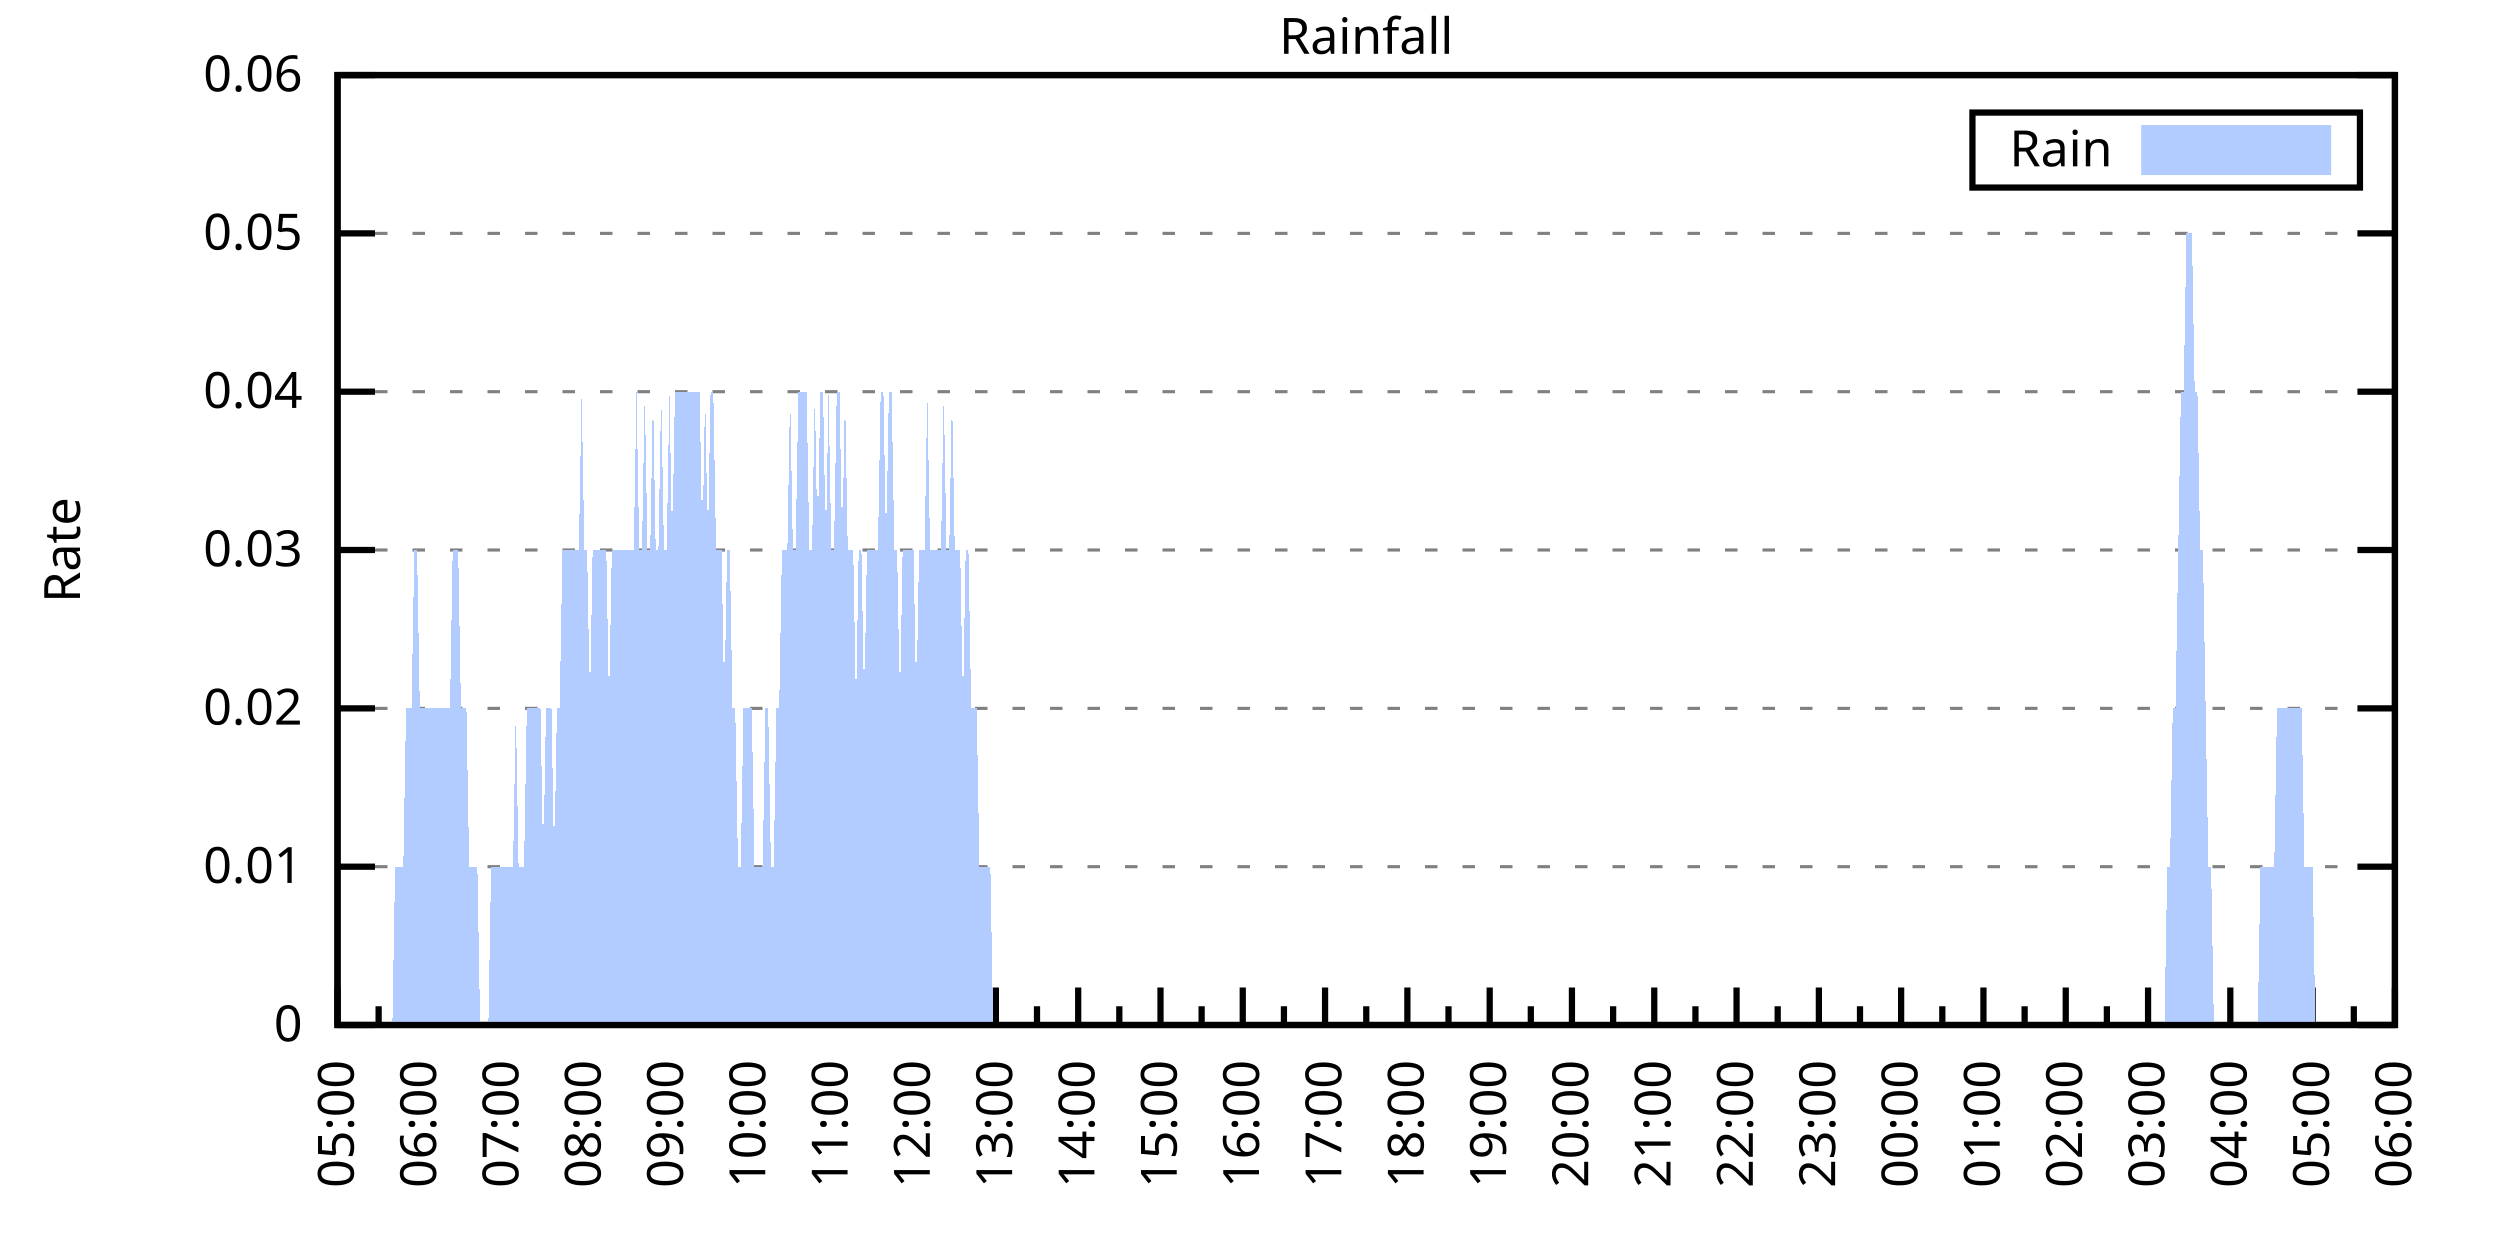
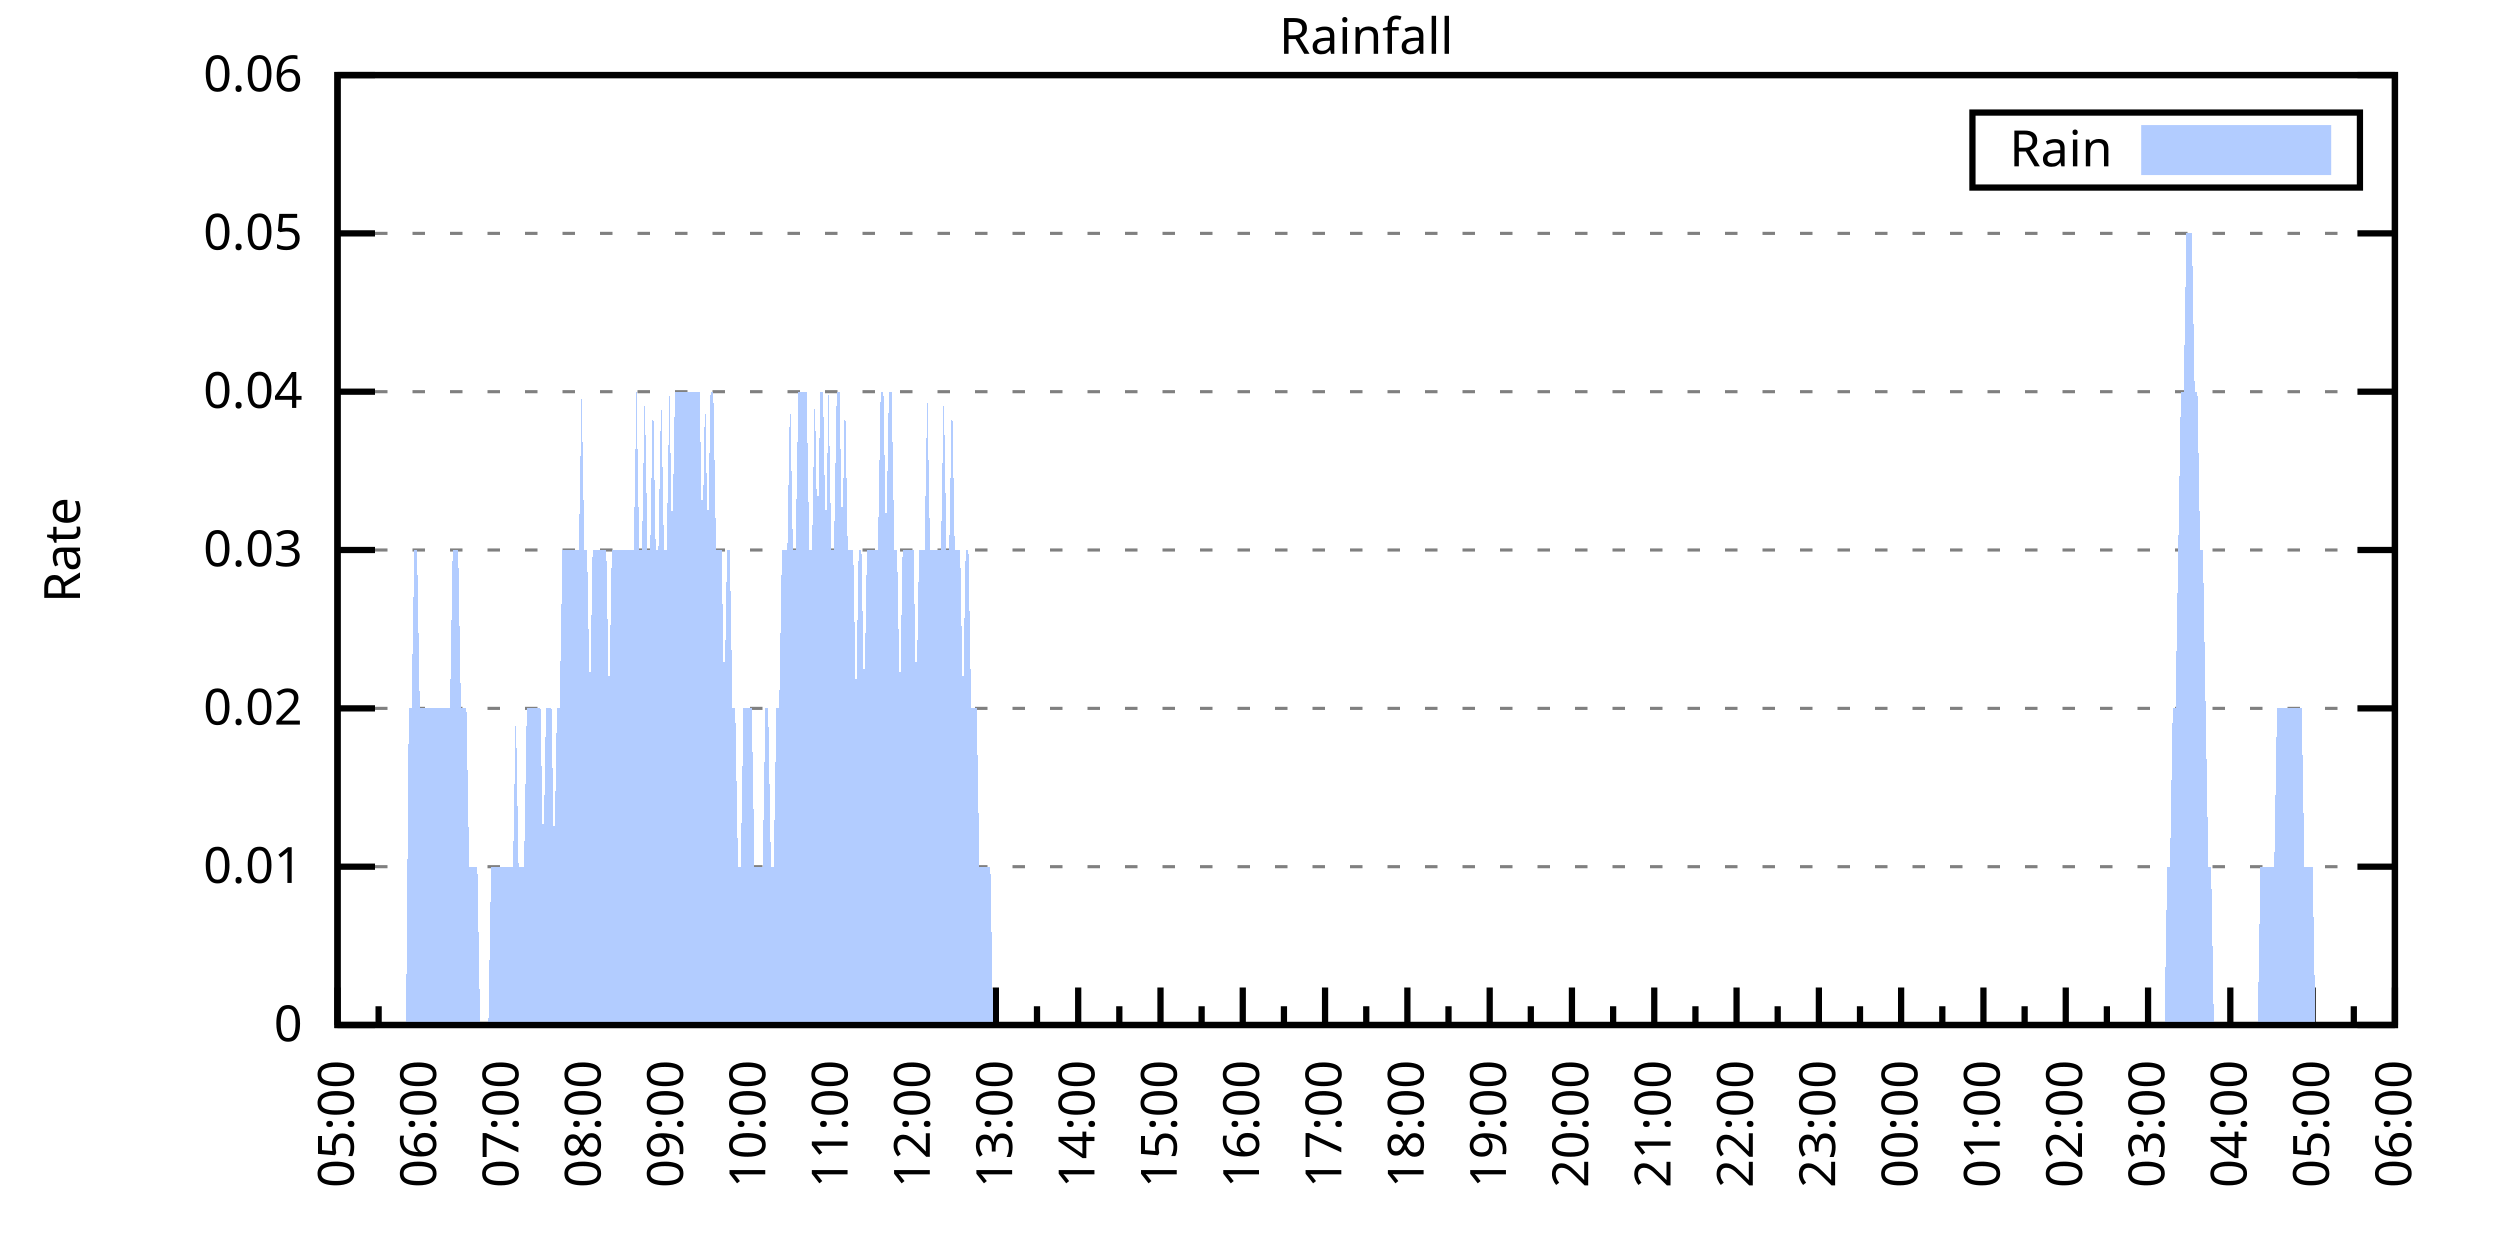
<svg xmlns="http://www.w3.org/2000/svg" xmlns:xlink="http://www.w3.org/1999/xlink" width="400" height="200" viewBox="0 0 400 200">
  <g id="gnuplot_canvas">
    <rect x="0" y="0" width="400" height="200" fill="none" />
    <defs>
      <circle id="gpDot" r="0.5" stroke-width="0.5" stroke="currentColor" />
      <path id="gpPt0" stroke-width="0.333" stroke="currentColor" d="M-1,0 h2 M0,-1 v2" />
      <path id="gpPt1" stroke-width="0.333" stroke="currentColor" d="M-1,-1 L1,1 M1,-1 L-1,1" />
      <path id="gpPt2" stroke-width="0.333" stroke="currentColor" d="M-1,0 L1,0 M0,-1 L0,1 M-1,-1 L1,1 M-1,1 L1,-1" />
      <rect id="gpPt3" stroke-width="0.333" stroke="currentColor" x="-1" y="-1" width="2" height="2" />
      <rect id="gpPt4" stroke-width="0.333" stroke="currentColor" fill="currentColor" x="-1" y="-1" width="2" height="2" />
      <circle id="gpPt5" stroke-width="0.333" stroke="currentColor" cx="0" cy="0" r="1" />
      <use xlink:href="#gpPt5" id="gpPt6" fill="currentColor" stroke="none" />
      <path id="gpPt7" stroke-width="0.333" stroke="currentColor" d="M0,-1.33 L-1.33,0.67 L1.33,0.67 z" />
      <use xlink:href="#gpPt7" id="gpPt8" fill="currentColor" stroke="none" />
      <use xlink:href="#gpPt7" id="gpPt9" stroke="currentColor" transform="rotate(180)" />
      <use xlink:href="#gpPt9" id="gpPt10" fill="currentColor" stroke="none" />
      <use xlink:href="#gpPt3" id="gpPt11" stroke="currentColor" transform="rotate(45)" />
      <use xlink:href="#gpPt11" id="gpPt12" fill="currentColor" stroke="none" />
      <path id="gpPt13" stroke-width="0.333" stroke="currentColor" d="M0,1.330 L1.265,0.411 L0.782,-1.067 L-0.782,-1.076 L-1.265,0.411 z" />
      <use xlink:href="#gpPt13" id="gpPt14" fill="currentColor" stroke="none" />
      <filter id="textbox" filterUnits="objectBoundingBox" x="0" y="0" height="1" width="1">
        <feFlood flood-color="white" flood-opacity="1" result="bgnd" />
        <feComposite in="SourceGraphic" in2="bgnd" operator="atop" />
      </filter>
      <filter id="greybox" filterUnits="objectBoundingBox" x="0" y="0" height="1" width="1">
        <feFlood flood-color="lightgrey" flood-opacity="1" result="grey" />
        <feComposite in="SourceGraphic" in2="grey" operator="atop" />
      </filter>
    </defs>
    <g fill="none" color="white" stroke="currentColor" stroke-width="1.00" stroke-linecap="butt" stroke-linejoin="miter">
</g>
    <g fill="none" color="black" stroke="currentColor" stroke-width="1.00" stroke-linecap="butt" stroke-linejoin="miter">
      <g stroke="none" shape-rendering="crispEdges">
        <polygon fill="rgb(255, 255, 255)" points="54.00,164.00 383.18,164.00 383.18,12.02 54.00,12.02 " />
      </g>
    </g>
    <g fill="none" color="black" stroke="currentColor" stroke-width="1.00" stroke-linecap="butt" stroke-linejoin="miter">
</g>
    <g fill="none" color="black" stroke="black" stroke-width="0.50" stroke-linecap="butt" stroke-linejoin="miter">
</g>
    <g fill="none" color="gray" stroke="currentColor" stroke-width="0.50" stroke-linecap="butt" stroke-linejoin="miter">
      <path stroke="gray" stroke-dasharray="2,4" class="gridline" d="M54.00,164.00 L383.19,164.00  " />
    </g>
    <g fill="none" color="gray" stroke="gray" stroke-width="1.00" stroke-linecap="butt" stroke-linejoin="miter">
</g>
    <g fill="none" color="black" stroke="currentColor" stroke-width="1.00" stroke-linecap="butt" stroke-linejoin="miter">
      <path stroke="black" d="M54.00,164.00 L60.00,164.00 M383.19,164.00 L377.19,164.00  " />
      <g transform="translate(48.40,166.60)" stroke="none" fill="black" font-family="Sans" font-size="8.00" text-anchor="end">
        <text>
          <tspan font-family="Sans"> 0</tspan>
        </text>
      </g>
    </g>
    <g fill="none" color="black" stroke="currentColor" stroke-width="1.00" stroke-linecap="butt" stroke-linejoin="miter">
</g>
    <g fill="none" color="black" stroke="black" stroke-width="0.50" stroke-linecap="butt" stroke-linejoin="miter">
</g>
    <g fill="none" color="gray" stroke="currentColor" stroke-width="0.50" stroke-linecap="butt" stroke-linejoin="miter">
      <path stroke="gray" stroke-dasharray="2,4" class="gridline" d="M54.00,138.67 L383.19,138.67  " />
    </g>
    <g fill="none" color="gray" stroke="gray" stroke-width="1.00" stroke-linecap="butt" stroke-linejoin="miter">
</g>
    <g fill="none" color="black" stroke="currentColor" stroke-width="1.00" stroke-linecap="butt" stroke-linejoin="miter">
      <path stroke="black" d="M54.00,138.67 L60.00,138.67 M383.19,138.67 L377.19,138.67  " />
      <g transform="translate(48.40,141.27)" stroke="none" fill="black" font-family="Sans" font-size="8.00" text-anchor="end">
        <text>
          <tspan font-family="Sans"> 0.01</tspan>
        </text>
      </g>
    </g>
    <g fill="none" color="black" stroke="currentColor" stroke-width="1.00" stroke-linecap="butt" stroke-linejoin="miter">
</g>
    <g fill="none" color="black" stroke="black" stroke-width="0.50" stroke-linecap="butt" stroke-linejoin="miter">
</g>
    <g fill="none" color="gray" stroke="currentColor" stroke-width="0.50" stroke-linecap="butt" stroke-linejoin="miter">
      <path stroke="gray" stroke-dasharray="2,4" class="gridline" d="M54.00,113.34 L383.19,113.34  " />
    </g>
    <g fill="none" color="gray" stroke="gray" stroke-width="1.00" stroke-linecap="butt" stroke-linejoin="miter">
</g>
    <g fill="none" color="black" stroke="currentColor" stroke-width="1.00" stroke-linecap="butt" stroke-linejoin="miter">
      <path stroke="black" d="M54.00,113.34 L60.00,113.34 M383.19,113.34 L377.19,113.34  " />
      <g transform="translate(48.40,115.94)" stroke="none" fill="black" font-family="Sans" font-size="8.00" text-anchor="end">
        <text>
          <tspan font-family="Sans"> 0.02</tspan>
        </text>
      </g>
    </g>
    <g fill="none" color="black" stroke="currentColor" stroke-width="1.00" stroke-linecap="butt" stroke-linejoin="miter">
</g>
    <g fill="none" color="black" stroke="black" stroke-width="0.50" stroke-linecap="butt" stroke-linejoin="miter">
</g>
    <g fill="none" color="gray" stroke="currentColor" stroke-width="0.50" stroke-linecap="butt" stroke-linejoin="miter">
      <path stroke="gray" stroke-dasharray="2,4" class="gridline" d="M54.00,88.00 L383.19,88.00  " />
    </g>
    <g fill="none" color="gray" stroke="gray" stroke-width="1.00" stroke-linecap="butt" stroke-linejoin="miter">
</g>
    <g fill="none" color="black" stroke="currentColor" stroke-width="1.00" stroke-linecap="butt" stroke-linejoin="miter">
      <path stroke="black" d="M54.00,88.00 L60.00,88.00 M383.19,88.00 L377.19,88.00  " />
      <g transform="translate(48.40,90.60)" stroke="none" fill="black" font-family="Sans" font-size="8.00" text-anchor="end">
        <text>
          <tspan font-family="Sans"> 0.03</tspan>
        </text>
      </g>
    </g>
    <g fill="none" color="black" stroke="currentColor" stroke-width="1.00" stroke-linecap="butt" stroke-linejoin="miter">
</g>
    <g fill="none" color="black" stroke="black" stroke-width="0.50" stroke-linecap="butt" stroke-linejoin="miter">
</g>
    <g fill="none" color="gray" stroke="currentColor" stroke-width="0.50" stroke-linecap="butt" stroke-linejoin="miter">
      <path stroke="gray" stroke-dasharray="2,4" class="gridline" d="M54.00,62.67 L383.19,62.67  " />
    </g>
    <g fill="none" color="gray" stroke="gray" stroke-width="1.00" stroke-linecap="butt" stroke-linejoin="miter">
</g>
    <g fill="none" color="black" stroke="currentColor" stroke-width="1.00" stroke-linecap="butt" stroke-linejoin="miter">
      <path stroke="black" d="M54.00,62.67 L60.00,62.67 M383.19,62.67 L377.19,62.67  " />
      <g transform="translate(48.40,65.27)" stroke="none" fill="black" font-family="Sans" font-size="8.00" text-anchor="end">
        <text>
          <tspan font-family="Sans"> 0.04</tspan>
        </text>
      </g>
    </g>
    <g fill="none" color="black" stroke="currentColor" stroke-width="1.00" stroke-linecap="butt" stroke-linejoin="miter">
</g>
    <g fill="none" color="black" stroke="black" stroke-width="0.50" stroke-linecap="butt" stroke-linejoin="miter">
</g>
    <g fill="none" color="gray" stroke="currentColor" stroke-width="0.50" stroke-linecap="butt" stroke-linejoin="miter">
      <path stroke="gray" stroke-dasharray="2,4" class="gridline" d="M54.00,37.34 L383.19,37.34  " />
    </g>
    <g fill="none" color="gray" stroke="gray" stroke-width="1.00" stroke-linecap="butt" stroke-linejoin="miter">
</g>
    <g fill="none" color="black" stroke="currentColor" stroke-width="1.00" stroke-linecap="butt" stroke-linejoin="miter">
      <path stroke="black" d="M54.00,37.34 L60.00,37.34 M383.19,37.34 L377.19,37.34  " />
      <g transform="translate(48.40,39.94)" stroke="none" fill="black" font-family="Sans" font-size="8.00" text-anchor="end">
        <text>
          <tspan font-family="Sans"> 0.05</tspan>
        </text>
      </g>
    </g>
    <g fill="none" color="black" stroke="currentColor" stroke-width="1.00" stroke-linecap="butt" stroke-linejoin="miter">
</g>
    <g fill="none" color="black" stroke="black" stroke-width="0.50" stroke-linecap="butt" stroke-linejoin="miter">
</g>
    <g fill="none" color="gray" stroke="currentColor" stroke-width="0.50" stroke-linecap="butt" stroke-linejoin="miter">
      <path stroke="gray" stroke-dasharray="2,4" class="gridline" d="M54.00,12.01 L383.19,12.01  " />
    </g>
    <g fill="none" color="gray" stroke="gray" stroke-width="1.00" stroke-linecap="butt" stroke-linejoin="miter">
</g>
    <g fill="none" color="black" stroke="currentColor" stroke-width="1.00" stroke-linecap="butt" stroke-linejoin="miter">
      <path stroke="black" d="M54.00,12.01 L60.00,12.01 M383.19,12.01 L377.19,12.01  " />
      <g transform="translate(48.40,14.61)" stroke="none" fill="black" font-family="Sans" font-size="8.00" text-anchor="end">
        <text>
          <tspan font-family="Sans"> 0.06</tspan>
        </text>
      </g>
    </g>
    <g fill="none" color="black" stroke="currentColor" stroke-width="1.00" stroke-linecap="butt" stroke-linejoin="miter">
      <path stroke="black" d="M54.00,164.00 L54.00,158.00  " />
      <g transform="translate(56.60,169.60) rotate(270)" stroke="none" fill="black" font-family="Sans" font-size="8.00" text-anchor="end">
        <text>
          <tspan font-family="Sans">05:00</tspan>
        </text>
      </g>
    </g>
    <g fill="none" color="black" stroke="currentColor" stroke-width="1.00" stroke-linecap="butt" stroke-linejoin="miter">
      <path stroke="black" d="M60.58,164.00 L60.58,161.00 M67.17,164.00 L67.17,158.00  " />
      <g transform="translate(69.77,169.60) rotate(270)" stroke="none" fill="black" font-family="Sans" font-size="8.00" text-anchor="end">
        <text>
          <tspan font-family="Sans">06:00</tspan>
        </text>
      </g>
    </g>
    <g fill="none" color="black" stroke="currentColor" stroke-width="1.00" stroke-linecap="butt" stroke-linejoin="miter">
      <path stroke="black" d="M73.75,164.00 L73.75,161.00 M80.34,164.00 L80.34,158.00  " />
      <g transform="translate(82.94,169.60) rotate(270)" stroke="none" fill="black" font-family="Sans" font-size="8.00" text-anchor="end">
        <text>
          <tspan font-family="Sans">07:00</tspan>
        </text>
      </g>
    </g>
    <g fill="none" color="black" stroke="currentColor" stroke-width="1.00" stroke-linecap="butt" stroke-linejoin="miter">
      <path stroke="black" d="M86.92,164.00 L86.92,161.00 M93.50,164.00 L93.50,158.00  " />
      <g transform="translate(96.10,169.60) rotate(270)" stroke="none" fill="black" font-family="Sans" font-size="8.00" text-anchor="end">
        <text>
          <tspan font-family="Sans">08:00</tspan>
        </text>
      </g>
    </g>
    <g fill="none" color="black" stroke="currentColor" stroke-width="1.00" stroke-linecap="butt" stroke-linejoin="miter">
      <path stroke="black" d="M100.09,164.00 L100.09,161.00 M106.67,164.00 L106.67,158.00  " />
      <g transform="translate(109.27,169.60) rotate(270)" stroke="none" fill="black" font-family="Sans" font-size="8.00" text-anchor="end">
        <text>
          <tspan font-family="Sans">09:00</tspan>
        </text>
      </g>
    </g>
    <g fill="none" color="black" stroke="currentColor" stroke-width="1.00" stroke-linecap="butt" stroke-linejoin="miter">
      <path stroke="black" d="M113.25,164.00 L113.25,161.00 M119.84,164.00 L119.84,158.00  " />
      <g transform="translate(122.44,169.60) rotate(270)" stroke="none" fill="black" font-family="Sans" font-size="8.00" text-anchor="end">
        <text>
          <tspan font-family="Sans">10:00</tspan>
        </text>
      </g>
    </g>
    <g fill="none" color="black" stroke="currentColor" stroke-width="1.00" stroke-linecap="butt" stroke-linejoin="miter">
      <path stroke="black" d="M126.42,164.00 L126.42,161.00 M133.01,164.00 L133.01,158.00  " />
      <g transform="translate(135.61,169.60) rotate(270)" stroke="none" fill="black" font-family="Sans" font-size="8.00" text-anchor="end">
        <text>
          <tspan font-family="Sans">11:00</tspan>
        </text>
      </g>
    </g>
    <g fill="none" color="black" stroke="currentColor" stroke-width="1.00" stroke-linecap="butt" stroke-linejoin="miter">
      <path stroke="black" d="M139.59,164.00 L139.59,161.00 M146.17,164.00 L146.17,158.00  " />
      <g transform="translate(148.77,169.60) rotate(270)" stroke="none" fill="black" font-family="Sans" font-size="8.00" text-anchor="end">
        <text>
          <tspan font-family="Sans">12:00</tspan>
        </text>
      </g>
    </g>
    <g fill="none" color="black" stroke="currentColor" stroke-width="1.00" stroke-linecap="butt" stroke-linejoin="miter">
      <path stroke="black" d="M152.76,164.00 L152.76,161.00 M159.34,164.00 L159.34,158.00  " />
      <g transform="translate(161.94,169.60) rotate(270)" stroke="none" fill="black" font-family="Sans" font-size="8.00" text-anchor="end">
        <text>
          <tspan font-family="Sans">13:00</tspan>
        </text>
      </g>
    </g>
    <g fill="none" color="black" stroke="currentColor" stroke-width="1.00" stroke-linecap="butt" stroke-linejoin="miter">
      <path stroke="black" d="M165.92,164.00 L165.92,161.00 M172.51,164.00 L172.51,158.00  " />
      <g transform="translate(175.11,169.60) rotate(270)" stroke="none" fill="black" font-family="Sans" font-size="8.00" text-anchor="end">
        <text>
          <tspan font-family="Sans">14:00</tspan>
        </text>
      </g>
    </g>
    <g fill="none" color="black" stroke="currentColor" stroke-width="1.00" stroke-linecap="butt" stroke-linejoin="miter">
      <path stroke="black" d="M179.09,164.00 L179.09,161.00 M185.68,164.00 L185.68,158.00  " />
      <g transform="translate(188.28,169.60) rotate(270)" stroke="none" fill="black" font-family="Sans" font-size="8.00" text-anchor="end">
        <text>
          <tspan font-family="Sans">15:00</tspan>
        </text>
      </g>
    </g>
    <g fill="none" color="black" stroke="currentColor" stroke-width="1.00" stroke-linecap="butt" stroke-linejoin="miter">
      <path stroke="black" d="M192.26,164.00 L192.26,161.00 M198.84,164.00 L198.84,158.00  " />
      <g transform="translate(201.44,169.60) rotate(270)" stroke="none" fill="black" font-family="Sans" font-size="8.00" text-anchor="end">
        <text>
          <tspan font-family="Sans">16:00</tspan>
        </text>
      </g>
    </g>
    <g fill="none" color="black" stroke="currentColor" stroke-width="1.00" stroke-linecap="butt" stroke-linejoin="miter">
      <path stroke="black" d="M205.43,164.00 L205.43,161.00 M212.01,164.00 L212.01,158.00  " />
      <g transform="translate(214.61,169.60) rotate(270)" stroke="none" fill="black" font-family="Sans" font-size="8.00" text-anchor="end">
        <text>
          <tspan font-family="Sans">17:00</tspan>
        </text>
      </g>
    </g>
    <g fill="none" color="black" stroke="currentColor" stroke-width="1.00" stroke-linecap="butt" stroke-linejoin="miter">
      <path stroke="black" d="M218.60,164.00 L218.60,161.00 M225.18,164.00 L225.18,158.00  " />
      <g transform="translate(227.78,169.60) rotate(270)" stroke="none" fill="black" font-family="Sans" font-size="8.00" text-anchor="end">
        <text>
          <tspan font-family="Sans">18:00</tspan>
        </text>
      </g>
    </g>
    <g fill="none" color="black" stroke="currentColor" stroke-width="1.00" stroke-linecap="butt" stroke-linejoin="miter">
      <path stroke="black" d="M231.76,164.00 L231.76,161.00 M238.35,164.00 L238.35,158.00  " />
      <g transform="translate(240.95,169.60) rotate(270)" stroke="none" fill="black" font-family="Sans" font-size="8.00" text-anchor="end">
        <text>
          <tspan font-family="Sans">19:00</tspan>
        </text>
      </g>
    </g>
    <g fill="none" color="black" stroke="currentColor" stroke-width="1.00" stroke-linecap="butt" stroke-linejoin="miter">
      <path stroke="black" d="M244.93,164.00 L244.93,161.00 M251.51,164.00 L251.51,158.00  " />
      <g transform="translate(254.11,169.60) rotate(270)" stroke="none" fill="black" font-family="Sans" font-size="8.00" text-anchor="end">
        <text>
          <tspan font-family="Sans">20:00</tspan>
        </text>
      </g>
    </g>
    <g fill="none" color="black" stroke="currentColor" stroke-width="1.00" stroke-linecap="butt" stroke-linejoin="miter">
      <path stroke="black" d="M258.10,164.00 L258.10,161.00 M264.68,164.00 L264.68,158.00  " />
      <g transform="translate(267.28,169.60) rotate(270)" stroke="none" fill="black" font-family="Sans" font-size="8.00" text-anchor="end">
        <text>
          <tspan font-family="Sans">21:00</tspan>
        </text>
      </g>
    </g>
    <g fill="none" color="black" stroke="currentColor" stroke-width="1.00" stroke-linecap="butt" stroke-linejoin="miter">
      <path stroke="black" d="M271.27,164.00 L271.27,161.00 M277.85,164.00 L277.85,158.00  " />
      <g transform="translate(280.45,169.60) rotate(270)" stroke="none" fill="black" font-family="Sans" font-size="8.00" text-anchor="end">
        <text>
          <tspan font-family="Sans">22:00</tspan>
        </text>
      </g>
    </g>
    <g fill="none" color="black" stroke="currentColor" stroke-width="1.00" stroke-linecap="butt" stroke-linejoin="miter">
      <path stroke="black" d="M284.43,164.00 L284.43,161.00 M291.02,164.00 L291.02,158.00  " />
      <g transform="translate(293.62,169.60) rotate(270)" stroke="none" fill="black" font-family="Sans" font-size="8.00" text-anchor="end">
        <text>
          <tspan font-family="Sans">23:00</tspan>
        </text>
      </g>
    </g>
    <g fill="none" color="black" stroke="currentColor" stroke-width="1.00" stroke-linecap="butt" stroke-linejoin="miter">
      <path stroke="black" d="M297.60,164.00 L297.60,161.00 M304.18,164.00 L304.18,158.00  " />
      <g transform="translate(306.78,169.60) rotate(270)" stroke="none" fill="black" font-family="Sans" font-size="8.00" text-anchor="end">
        <text>
          <tspan font-family="Sans">00:00</tspan>
        </text>
      </g>
    </g>
    <g fill="none" color="black" stroke="currentColor" stroke-width="1.00" stroke-linecap="butt" stroke-linejoin="miter">
      <path stroke="black" d="M310.77,164.00 L310.77,161.00 M317.35,164.00 L317.35,158.00  " />
      <g transform="translate(319.95,169.60) rotate(270)" stroke="none" fill="black" font-family="Sans" font-size="8.00" text-anchor="end">
        <text>
          <tspan font-family="Sans">01:00</tspan>
        </text>
      </g>
    </g>
    <g fill="none" color="black" stroke="currentColor" stroke-width="1.00" stroke-linecap="butt" stroke-linejoin="miter">
      <path stroke="black" d="M323.94,164.00 L323.94,161.00 M330.52,164.00 L330.52,158.00  " />
      <g transform="translate(333.12,169.60) rotate(270)" stroke="none" fill="black" font-family="Sans" font-size="8.00" text-anchor="end">
        <text>
          <tspan font-family="Sans">02:00</tspan>
        </text>
      </g>
    </g>
    <g fill="none" color="black" stroke="currentColor" stroke-width="1.00" stroke-linecap="butt" stroke-linejoin="miter">
      <path stroke="black" d="M337.10,164.00 L337.10,161.00 M343.69,164.00 L343.69,158.00  " />
      <g transform="translate(346.29,169.60) rotate(270)" stroke="none" fill="black" font-family="Sans" font-size="8.00" text-anchor="end">
        <text>
          <tspan font-family="Sans">03:00</tspan>
        </text>
      </g>
    </g>
    <g fill="none" color="black" stroke="currentColor" stroke-width="1.00" stroke-linecap="butt" stroke-linejoin="miter">
      <path stroke="black" d="M350.27,164.00 L350.27,161.00 M356.85,164.00 L356.85,158.00  " />
      <g transform="translate(359.45,169.60) rotate(270)" stroke="none" fill="black" font-family="Sans" font-size="8.00" text-anchor="end">
        <text>
          <tspan font-family="Sans">04:00</tspan>
        </text>
      </g>
    </g>
    <g fill="none" color="black" stroke="currentColor" stroke-width="1.00" stroke-linecap="butt" stroke-linejoin="miter">
      <path stroke="black" d="M363.44,164.00 L363.44,161.00 M370.02,164.00 L370.02,158.00  " />
      <g transform="translate(372.62,169.60) rotate(270)" stroke="none" fill="black" font-family="Sans" font-size="8.00" text-anchor="end">
        <text>
          <tspan font-family="Sans">05:00</tspan>
        </text>
      </g>
    </g>
    <g fill="none" color="black" stroke="currentColor" stroke-width="1.00" stroke-linecap="butt" stroke-linejoin="miter">
      <path stroke="black" d="M376.61,164.00 L376.61,161.00 M383.19,164.00 L383.19,158.00  " />
      <g transform="translate(385.79,169.60) rotate(270)" stroke="none" fill="black" font-family="Sans" font-size="8.00" text-anchor="end">
        <text>
          <tspan font-family="Sans">06:00</tspan>
        </text>
      </g>
    </g>
    <g fill="none" color="black" stroke="currentColor" stroke-width="1.00" stroke-linecap="butt" stroke-linejoin="miter">
</g>
    <g fill="none" color="black" stroke="currentColor" stroke-width="1.00" stroke-linecap="butt" stroke-linejoin="miter">
      <path stroke="black" d="M54.00,12.01 L54.00,164.00 L383.19,164.00 L383.19,12.01 L54.00,12.01 Z  " />
    </g>
    <g fill="none" color="black" stroke="currentColor" stroke-width="1.00" stroke-linecap="butt" stroke-linejoin="miter">
      <g transform="translate(12.80,88.01) rotate(270)" stroke="none" fill="black" font-family="Sans" font-size="8.00" text-anchor="middle">
        <text>
          <tspan font-family="Sans">Rate</tspan>
        </text>
      </g>
    </g>
    <g fill="none" color="black" stroke="currentColor" stroke-width="1.00" stroke-linecap="butt" stroke-linejoin="miter">
</g>
    <g fill="none" color="black" stroke="currentColor" stroke-width="1.00" stroke-linecap="butt" stroke-linejoin="miter">
      <path stroke="black" d="M315.59,30.01 L315.59,18.01 L377.59,18.01 L377.59,30.01 L315.59,30.01 Z  " />
    </g>
    <g id="Rainfall_plot_1">
      <g fill="none" color="white" stroke="black" stroke-width="2.00" stroke-linecap="butt" stroke-linejoin="miter">
</g>
      <g fill="none" color="black" stroke="currentColor" stroke-width="2.00" stroke-linecap="butt" stroke-linejoin="miter">
        <g transform="translate(337.99,26.61)" stroke="none" fill="black" font-family="Sans" font-size="8.00" text-anchor="end">
          <text>
            <tspan font-family="Sans">Rain</tspan>
          </text>
        </g>
      </g>
      <g fill="none" color="black" stroke="currentColor" stroke-width="2.00" stroke-linecap="butt" stroke-linejoin="miter">
        <g stroke="none" shape-rendering="crispEdges">
          <polygon fill="rgb(178, 204, 255)" points="343.59,27.01 371.99,27.01 371.99,21.01 343.59,21.01 " />
        </g>
        <path stroke="rgb(178, 204, 255)" d="M343.59,27.01 L371.99,27.01 L371.99,21.01 L343.59,21.01 L343.59,27.01 Z  " />
      </g>
      <g fill="none" color="black" stroke="currentColor" stroke-width="2.00" stroke-linecap="butt" stroke-linejoin="miter">
        <g stroke="none" shape-rendering="crispEdges">
-           <polygon fill="rgb(178, 204, 255)" points="58.83,164.00 59.27,164.00 59.71,164.00 60.14,164.00 60.58,164.00 61.02,164.00 61.46,164.00 61.90,164.00 62.34,164.00 62.78,164.00 63.22,138.67 63.66,138.67 64.10,138.67 64.53,138.67 64.97,113.34 65.41,113.34 65.85,113.34 66.29,88.00 66.73,88.00 67.17,113.34 67.61,113.34 68.05,113.34 68.48,113.34 68.92,113.34 69.36,113.34 69.80,113.34 70.24,113.34 70.68,113.34 71.12,113.34 71.56,113.34 72.00,113.34 72.43,88.00 72.87,88.00 73.31,88.00 73.75,113.34 74.19,113.34 74.63,113.34 75.07,138.67 75.51,138.67 75.95,138.67 76.38,138.67 76.82,164.00 77.26,164.00 77.70,164.00 78.14,164.00 78.58,138.67 79.02,138.67 79.46,138.67 79.90,138.67 80.34,138.67 80.77,138.67 81.21,138.67 81.65,138.67 82.09,138.67 82.53,113.34 82.97,138.67 83.41,138.67 83.85,138.67 84.29,113.34 84.72,113.34 85.16,113.34 85.60,113.34 86.04,113.34 86.48,113.34 86.92,138.67 87.36,113.34 87.80,113.34 88.24,113.34 88.67,138.67 89.11,113.34 89.55,113.34 89.99,88.00 90.43,88.00 90.87,88.00 91.31,88.00 91.75,88.00 92.19,88.00 92.62,88.00 93.06,62.67 93.50,88.00 93.94,88.00 94.38,113.34 94.82,88.00 95.26,88.00 95.70,88.00 96.14,88.00 96.58,88.00 97.01,88.00 97.45,113.34 97.89,88.00 98.33,88.00 98.77,88.00 99.21,88.00 99.65,88.00 100.09,88.00 100.53,88.00 100.96,88.00 101.40,88.00 101.84,62.67 102.28,88.00 102.72,88.00 103.16,62.67 103.60,88.00 104.04,88.00 104.48,62.67 104.91,88.00 105.35,88.00 105.79,62.67 106.23,88.00 106.67,88.00 107.11,62.67 107.55,88.00 107.99,62.67 108.43,62.67 108.87,62.67 109.30,62.67 109.74,62.67 110.18,62.67 110.62,62.67 111.06,62.67 111.50,62.67 111.94,62.67 112.38,88.00 112.82,62.67 113.25,88.00 113.69,62.67 114.13,62.67 114.57,88.00 115.01,88.00 115.45,88.00 115.89,113.34 116.33,88.00 116.77,88.00 117.20,113.34 117.64,113.34 118.08,138.67 118.52,138.67 118.96,113.34 119.40,113.34 119.84,113.34 120.28,113.34 120.72,138.67 121.15,138.67 121.59,138.67 122.03,138.67 122.47,113.34 122.91,113.34 123.35,138.67 123.79,138.67 124.23,113.34 124.67,113.34 125.11,88.00 125.54,88.00 125.98,88.00 126.42,62.67 126.86,88.00 127.30,88.00 127.74,62.67 128.18,62.67 128.62,62.67 129.06,62.67 129.49,88.00 129.93,88.00 130.37,62.67 130.81,88.00 131.25,62.67 131.69,62.67 132.13,88.00 132.57,62.67 133.01,88.00 133.44,88.00 133.88,62.67 134.32,62.67 134.76,88.00 135.20,62.67 135.64,88.00 136.08,88.00 136.52,88.00 136.96,113.34 137.39,88.00 137.83,88.00 138.27,113.34 138.71,88.00 139.15,88.00 139.59,88.00 140.03,88.00 140.47,88.00 140.91,62.67 141.35,62.67 141.78,88.00 142.22,62.67 142.66,62.67 143.10,88.00 143.54,88.00 143.98,113.34 144.42,88.00 144.86,88.00 145.30,88.00 145.73,88.00 146.17,88.00 146.61,113.34 147.05,88.00 147.49,88.00 147.93,88.00 148.37,62.67 148.81,88.00 149.25,88.00 149.68,88.00 150.12,88.00 150.56,88.00 151.00,62.67 151.44,88.00 151.88,88.00 152.32,62.67 152.76,88.00 153.20,88.00 153.63,88.00 154.07,113.34 154.51,88.00 154.95,88.00 155.39,113.34 155.83,113.34 156.27,113.34 156.71,138.67 157.15,138.67 157.59,138.67 158.02,138.67 158.46,138.67 158.90,164.00 159.34,164.00 159.78,164.00 160.22,164.00 160.66,164.00 161.10,164.00 161.54,164.00 161.97,164.00 162.41,164.00 162.85,164.00 163.29,164.00 163.73,164.00 164.17,164.00 164.61,164.00 165.05,164.00 165.49,164.00 165.92,164.00 166.36,164.00 166.80,164.00 167.24,164.00 167.68,164.00 168.12,164.00 168.56,164.00 169.00,164.00 169.44,164.00 169.87,164.00 170.31,164.00 170.75,164.00 171.19,164.00 171.63,164.00 172.07,164.00 172.51,164.00 172.95,164.00 173.39,164.00 173.83,164.00 174.26,164.00 174.70,164.00 175.14,164.00 175.58,164.00 176.02,164.00 176.46,164.00 176.90,164.00 177.34,164.00 177.78,164.00 178.21,164.00 178.65,164.00 179.09,164.00 179.53,164.00 179.97,164.00 180.41,164.00 180.85,164.00 181.29,164.00 181.73,164.00 182.16,164.00 182.60,164.00 183.04,164.00 183.48,164.00 183.92,164.00 184.36,164.00 184.80,164.00 185.24,164.00 185.68,164.00 186.11,164.00 186.55,164.00 186.99,164.00 187.43,164.00 187.87,164.00 188.31,164.00 188.75,164.00 189.19,164.00 189.63,164.00 190.07,164.00 190.50,164.00 190.94,164.00 191.38,164.00 191.82,164.00 192.26,164.00 192.70,164.00 193.14,164.00 193.58,164.00 194.02,164.00 194.45,164.00 194.89,164.00 195.33,164.00 195.77,164.00 196.21,164.00 196.65,164.00 197.09,164.00 197.53,164.00 197.97,164.00 198.40,164.00 198.84,164.00 199.28,164.00 199.72,164.00 200.16,164.00 200.60,164.00 201.04,164.00 201.48,164.00 201.92,164.00 202.35,164.00 202.79,164.00 203.23,164.00 203.67,164.00 204.11,164.00 204.55,164.00 204.99,164.00 205.43,164.00 205.87,164.00 206.31,164.00 206.74,164.00 207.18,164.00 207.62,164.00 208.06,164.00 208.50,164.00 208.94,164.00 209.38,164.00 209.82,164.00 210.26,164.00 210.69,164.00 211.13,164.00 211.57,164.00 212.01,164.00 212.45,164.00 212.89,164.00 213.33,164.00 213.77,164.00 214.21,164.00 214.64,164.00 215.08,164.00 215.52,164.00 215.96,164.00 216.40,164.00 216.84,164.00 217.28,164.00 217.72,164.00 218.16,164.00 218.60,164.00 219.03,164.00 219.47,164.00 219.91,164.00 220.35,164.00 220.79,164.00 221.23,164.00 221.67,164.00 222.11,164.00 222.55,164.00 222.98,164.00 223.42,164.00 223.86,164.00 224.30,164.00 224.74,164.00 225.18,164.00 225.62,164.00 226.06,164.00 226.50,164.00 226.93,164.00 227.37,164.00 227.81,164.00 228.25,164.00 228.69,164.00 229.13,164.00 229.57,164.00 230.01,164.00 230.45,164.00 230.88,164.00 231.32,164.00 231.76,164.00 232.20,164.00 232.64,164.00 233.08,164.00 233.52,164.00 233.96,164.00 234.40,164.00 234.84,164.00 235.27,164.00 235.71,164.00 236.15,164.00 236.59,164.00 237.03,164.00 237.47,164.00 237.91,164.00 238.35,164.00 238.79,164.00 239.22,164.00 239.66,164.00 240.10,164.00 240.54,164.00 240.98,164.00 241.42,164.00 241.86,164.00 242.30,164.00 242.74,164.00 243.17,164.00 243.61,164.00 244.05,164.00 244.49,164.00 244.93,164.00 245.37,164.00 245.81,164.00 246.25,164.00 246.69,164.00 247.12,164.00 247.56,164.00 248.00,164.00 248.44,164.00 248.88,164.00 249.32,164.00 249.76,164.00 250.20,164.00 250.64,164.00 251.08,164.00 251.51,164.00 251.95,164.00 252.39,164.00 252.83,164.00 253.27,164.00 253.71,164.00 254.15,164.00 254.59,164.00 255.03,164.00 255.46,164.00 255.90,164.00 256.34,164.00 256.78,164.00 257.22,164.00 257.66,164.00 258.10,164.00 258.54,164.00 258.98,164.00 259.41,164.00 259.85,164.00 260.29,164.00 260.73,164.00 261.17,164.00 261.61,164.00 262.05,164.00 262.49,164.00 262.93,164.00 263.36,164.00 263.80,164.00 264.24,164.00 264.68,164.00 265.12,164.00 265.56,164.00 266.00,164.00 266.44,164.00 266.88,164.00 267.32,164.00 267.75,164.00 268.19,164.00 268.63,164.00 269.07,164.00 269.51,164.00 269.95,164.00 270.39,164.00 270.83,164.00 271.27,164.00 271.70,164.00 272.14,164.00 272.58,164.00 273.02,164.00 273.46,164.00 273.90,164.00 274.34,164.00 274.78,164.00 275.22,164.00 275.65,164.00 276.09,164.00 276.53,164.00 276.97,164.00 277.41,164.00 277.85,164.00 278.29,164.00 278.73,164.00 279.17,164.00 279.60,164.00 280.04,164.00 280.48,164.00 280.92,164.00 281.36,164.00 281.80,164.00 282.24,164.00 282.68,164.00 283.12,164.00 283.56,164.00 283.99,164.00 284.43,164.00 284.87,164.00 285.31,164.00 285.75,164.00 286.19,164.00 286.63,164.00 287.07,164.00 287.51,164.00 287.94,164.00 288.38,164.00 288.82,164.00 289.26,164.00 289.70,164.00 290.14,164.00 290.58,164.00 291.02,164.00 291.46,164.00 291.89,164.00 292.33,164.00 292.77,164.00 293.21,164.00 293.65,164.00 294.09,164.00 294.53,164.00 294.97,164.00 295.41,164.00 295.84,164.00 296.28,164.00 296.72,164.00 297.16,164.00 297.60,164.00 298.04,164.00 298.48,164.00 298.92,164.00 299.36,164.00 299.80,164.00 300.23,164.00 300.67,164.00 301.11,164.00 301.55,164.00 301.99,164.00 302.43,164.00 302.87,164.00 303.31,164.00 303.75,164.00 304.18,164.00 304.62,164.00 305.06,164.00 305.50,164.00 305.94,164.00 306.38,164.00 306.82,164.00 307.26,164.00 307.70,164.00 308.13,164.00 308.57,164.00 309.01,164.00 309.45,164.00 309.89,164.00 310.33,164.00 310.77,164.00 311.21,164.00 311.65,164.00 312.08,164.00 312.52,164.00 312.96,164.00 313.40,164.00 313.84,164.00 314.28,164.00 314.72,164.00 315.16,164.00 315.60,164.00 316.04,164.00 316.47,164.00 316.91,164.00 317.35,164.00 317.79,164.00 318.23,164.00 318.67,164.00 319.11,164.00 319.55,164.00 319.99,164.00 320.42,164.00 320.86,164.00 321.30,164.00 321.74,164.00 322.18,164.00 322.62,164.00 323.06,164.00 323.50,164.00 323.94,164.00 324.37,164.00 324.81,164.00 325.25,164.00 325.69,164.00 326.13,164.00 326.57,164.00 327.01,164.00 327.45,164.00 327.89,164.00 328.33,164.00 328.76,164.00 329.20,164.00 329.64,164.00 330.08,164.00 330.52,164.00 330.96,164.00 331.40,164.00 331.84,164.00 332.28,164.00 332.71,164.00 333.15,164.00 333.59,164.00 334.03,164.00 334.47,164.00 334.91,164.00 335.35,164.00 335.79,164.00 336.23,164.00 336.66,164.00 337.10,164.00 337.54,164.00 337.98,164.00 338.42,164.00 338.86,164.00 339.30,164.00 339.74,164.00 340.18,164.00 340.61,164.00 341.05,164.00 341.49,164.00 341.93,164.00 342.37,164.00 342.81,164.00 343.25,164.00 343.69,164.00 344.13,164.00 344.57,164.00 345.00,164.00 345.44,164.00 345.88,164.00 346.32,164.00 346.76,138.67 347.20,138.67 347.64,113.34 348.08,113.34 348.52,88.00 348.95,62.67 349.39,62.67 349.83,37.34 350.27,37.34 350.71,37.34 351.15,62.67 351.59,62.67 352.03,88.00 352.47,88.00 352.90,113.34 353.34,138.67 353.78,138.67 354.22,164.00 354.66,164.00 355.10,164.00 355.54,164.00 355.98,164.00 356.42,164.00 356.85,164.00 357.29,164.00 357.73,164.00 358.17,164.00 358.61,164.00 359.05,164.00 359.49,164.00 359.93,164.00 360.37,164.00 360.81,164.00 361.24,164.00 361.68,138.67 362.12,138.67 362.56,138.67 363.00,138.67 363.44,138.67 363.88,138.67 364.32,113.34 364.76,113.34 365.19,113.34 365.63,113.34 366.07,113.34 366.51,113.34 366.95,113.34 367.39,113.34 367.83,113.34 368.27,113.34 368.71,138.67 369.14,138.67 369.58,138.67 370.02,138.67 370.46,164.00 370.90,164.00 371.34,164.00 371.78,164.00 372.22,164.00 372.66,164.00 373.09,164.00 373.53,164.00 373.97,164.00 374.41,164.00 374.41,164.00 58.83,164.00 " />
+           <polygon fill="rgb(178, 204, 255)" points="61.02,164.00 61.46,164.00 61.90,164.00 62.34,164.00 62.78,164.00 63.22,164.00 63.66,164.00 64.10,164.00 64.53,164.00 64.97,164.00 65.41,113.34 65.85,113.34 66.29,88.00 66.73,88.00 67.17,113.34 67.61,113.34 68.05,113.34 68.48,113.34 68.92,113.34 69.36,113.34 69.80,113.34 70.24,113.34 70.68,113.34 71.12,113.34 71.56,113.34 72.00,113.34 72.43,88.00 72.87,88.00 73.31,88.00 73.75,113.34 74.19,113.34 74.63,113.34 75.07,138.67 75.51,138.67 75.95,138.67 76.38,138.67 76.82,164.00 77.26,164.00 77.70,164.00 78.14,164.00 78.58,138.67 79.02,138.67 79.46,138.67 79.90,138.67 80.34,138.67 80.77,138.67 81.21,138.67 81.65,138.67 82.09,138.67 82.53,113.34 82.97,138.67 83.41,138.67 83.85,138.67 84.29,113.34 84.72,113.34 85.16,113.34 85.60,113.34 86.04,113.34 86.48,113.34 86.92,138.67 87.36,113.34 87.80,113.34 88.24,113.34 88.67,138.67 89.11,113.34 89.55,113.34 89.99,88.00 90.43,88.00 90.87,88.00 91.31,88.00 91.75,88.00 92.19,88.00 92.62,88.00 93.06,62.67 93.50,88.00 93.94,88.00 94.38,113.34 94.82,88.00 95.26,88.00 95.70,88.00 96.14,88.00 96.58,88.00 97.01,88.00 97.45,113.34 97.89,88.00 98.33,88.00 98.77,88.00 99.21,88.00 99.65,88.00 100.09,88.00 100.53,88.00 100.96,88.00 101.40,88.00 101.84,62.67 102.28,88.00 102.72,88.00 103.16,62.67 103.60,88.00 104.04,88.00 104.48,62.67 104.91,88.00 105.35,88.00 105.79,62.67 106.23,88.00 106.67,88.00 107.11,62.67 107.55,88.00 107.99,62.67 108.43,62.67 108.87,62.67 109.30,62.67 109.74,62.67 110.18,62.67 110.62,62.67 111.06,62.67 111.50,62.67 111.94,62.67 112.38,88.00 112.82,62.67 113.25,88.00 113.69,62.67 114.13,62.67 114.57,88.00 115.01,88.00 115.45,88.00 115.89,113.34 116.33,88.00 116.77,88.00 117.20,113.34 117.64,113.34 118.08,138.67 118.52,138.67 118.96,113.34 119.40,113.34 119.84,113.34 120.28,113.34 120.72,138.67 121.15,138.67 121.59,138.67 122.03,138.67 122.47,113.34 122.91,113.34 123.35,138.67 123.79,138.67 124.23,113.34 124.67,113.34 125.11,88.00 125.54,88.00 125.98,88.00 126.42,62.67 126.86,88.00 127.30,88.00 127.74,62.67 128.18,62.67 128.62,62.67 129.06,62.67 129.49,88.00 129.93,88.00 130.37,62.67 130.81,88.00 131.25,62.67 131.69,62.67 132.13,88.00 132.57,62.67 133.01,88.00 133.44,88.00 133.88,62.67 134.32,62.67 134.76,88.00 135.20,62.67 135.64,88.00 136.08,88.00 136.52,88.00 136.96,113.34 137.39,88.00 137.83,88.00 138.27,113.34 138.71,88.00 139.15,88.00 139.59,88.00 140.03,88.00 140.47,88.00 140.91,62.67 141.35,62.67 141.78,88.00 142.22,62.67 142.66,62.67 143.10,88.00 143.54,88.00 143.98,113.34 144.42,88.00 144.86,88.00 145.30,88.00 145.73,88.00 146.17,88.00 146.61,113.34 147.05,88.00 147.49,88.00 147.93,88.00 148.37,62.67 148.81,88.00 149.25,88.00 149.68,88.00 150.12,88.00 150.56,88.00 151.00,62.67 151.44,88.00 151.88,88.00 152.32,62.67 152.76,88.00 153.20,88.00 153.63,88.00 154.07,113.34 154.51,88.00 154.95,88.00 155.39,113.34 155.83,113.34 156.27,113.34 156.71,138.67 157.15,138.67 157.59,138.67 158.02,138.67 158.46,138.67 158.90,164.00 159.34,164.00 159.78,164.00 160.22,164.00 160.66,164.00 161.10,164.00 161.54,164.00 161.97,164.00 162.41,164.00 162.85,164.00 163.29,164.00 163.73,164.00 164.17,164.00 164.61,164.00 165.05,164.00 165.49,164.00 165.92,164.00 166.36,164.00 166.80,164.00 167.24,164.00 167.68,164.00 168.12,164.00 168.56,164.00 169.00,164.00 169.44,164.00 169.87,164.00 170.31,164.00 170.75,164.00 171.19,164.00 171.63,164.00 172.07,164.00 172.51,164.00 172.95,164.00 173.39,164.00 173.83,164.00 174.26,164.00 174.70,164.00 175.14,164.00 175.58,164.00 176.02,164.00 176.46,164.00 176.90,164.00 177.34,164.00 177.78,164.00 178.21,164.00 178.65,164.00 179.09,164.00 179.53,164.00 179.97,164.00 180.41,164.00 180.85,164.00 181.29,164.00 181.73,164.00 182.16,164.00 182.60,164.00 183.04,164.00 183.48,164.00 183.92,164.00 184.36,164.00 184.80,164.00 185.24,164.00 185.68,164.00 186.11,164.00 186.55,164.00 186.99,164.00 187.43,164.00 187.87,164.00 188.31,164.00 188.75,164.00 189.19,164.00 189.63,164.00 190.07,164.00 190.50,164.00 190.94,164.00 191.38,164.00 191.82,164.00 192.26,164.00 192.70,164.00 193.14,164.00 193.58,164.00 194.02,164.00 194.45,164.00 194.89,164.00 195.33,164.00 195.77,164.00 196.21,164.00 196.65,164.00 197.09,164.00 197.53,164.00 197.97,164.00 198.40,164.00 198.84,164.00 199.28,164.00 199.72,164.00 200.16,164.00 200.60,164.00 201.04,164.00 201.48,164.00 201.92,164.00 202.35,164.00 202.79,164.00 203.23,164.00 203.67,164.00 204.11,164.00 204.55,164.00 204.99,164.00 205.43,164.00 205.87,164.00 206.31,164.00 206.74,164.00 207.18,164.00 207.62,164.00 208.06,164.00 208.50,164.00 208.94,164.00 209.38,164.00 209.82,164.00 210.26,164.00 210.69,164.00 211.13,164.00 211.57,164.00 212.01,164.00 212.45,164.00 212.89,164.00 213.33,164.00 213.77,164.00 214.21,164.00 214.64,164.00 215.08,164.00 215.52,164.00 215.96,164.00 216.40,164.00 216.84,164.00 217.28,164.00 217.72,164.00 218.16,164.00 218.60,164.00 219.03,164.00 219.47,164.00 219.91,164.00 220.35,164.00 220.79,164.00 221.23,164.00 221.67,164.00 222.11,164.00 222.55,164.00 222.98,164.00 223.42,164.00 223.86,164.00 224.30,164.00 224.74,164.00 225.18,164.00 225.62,164.00 226.06,164.00 226.50,164.00 226.93,164.00 227.37,164.00 227.81,164.00 228.25,164.00 228.69,164.00 229.13,164.00 229.57,164.00 230.01,164.00 230.45,164.00 230.88,164.00 231.32,164.00 231.76,164.00 232.20,164.00 232.64,164.00 233.08,164.00 233.52,164.00 233.96,164.00 234.40,164.00 234.84,164.00 235.27,164.00 235.71,164.00 236.15,164.00 236.59,164.00 237.03,164.00 237.47,164.00 237.91,164.00 238.35,164.00 238.79,164.00 239.22,164.00 239.66,164.00 240.10,164.00 240.54,164.00 240.98,164.00 241.42,164.00 241.86,164.00 242.30,164.00 242.74,164.00 243.17,164.00 243.61,164.00 244.05,164.00 244.49,164.00 244.93,164.00 245.37,164.00 245.81,164.00 246.25,164.00 246.69,164.00 247.12,164.00 247.56,164.00 248.00,164.00 248.44,164.00 248.88,164.00 249.32,164.00 249.76,164.00 250.20,164.00 250.64,164.00 251.08,164.00 251.51,164.00 251.95,164.00 252.39,164.00 252.83,164.00 253.27,164.00 253.71,164.00 254.15,164.00 254.59,164.00 255.03,164.00 255.46,164.00 255.90,164.00 256.34,164.00 256.78,164.00 257.22,164.00 257.66,164.00 258.10,164.00 258.54,164.00 258.98,164.00 259.41,164.00 259.85,164.00 260.29,164.00 260.73,164.00 261.17,164.00 261.61,164.00 262.05,164.00 262.49,164.00 262.93,164.00 263.36,164.00 263.80,164.00 264.24,164.00 264.68,164.00 265.12,164.00 265.56,164.00 266.00,164.00 266.44,164.00 266.88,164.00 267.32,164.00 267.75,164.00 268.19,164.00 268.63,164.00 269.07,164.00 269.51,164.00 269.95,164.00 270.39,164.00 270.83,164.00 271.27,164.00 271.70,164.00 272.14,164.00 272.58,164.00 273.02,164.00 273.46,164.00 273.90,164.00 274.34,164.00 274.78,164.00 275.22,164.00 275.65,164.00 276.09,164.00 276.53,164.00 276.97,164.00 277.41,164.00 277.85,164.00 278.29,164.00 278.73,164.00 279.17,164.00 279.60,164.00 280.04,164.00 280.48,164.00 280.92,164.00 281.36,164.00 281.80,164.00 282.24,164.00 282.68,164.00 283.12,164.00 283.56,164.00 283.99,164.00 284.43,164.00 284.87,164.00 285.31,164.00 285.75,164.00 286.19,164.00 286.63,164.00 287.07,164.00 287.51,164.00 287.94,164.00 288.38,164.00 288.82,164.00 289.26,164.00 289.70,164.00 290.14,164.00 290.58,164.00 291.02,164.00 291.46,164.00 291.89,164.00 292.33,164.00 292.77,164.00 293.21,164.00 293.65,164.00 294.09,164.00 294.53,164.00 294.97,164.00 295.41,164.00 295.84,164.00 296.28,164.00 296.72,164.00 297.16,164.00 297.60,164.00 298.04,164.00 298.48,164.00 298.92,164.00 299.36,164.00 299.80,164.00 300.23,164.00 300.67,164.00 301.11,164.00 301.55,164.00 301.99,164.00 302.43,164.00 302.87,164.00 303.31,164.00 303.75,164.00 304.18,164.00 304.62,164.00 305.06,164.00 305.50,164.00 305.94,164.00 306.38,164.00 306.82,164.00 307.26,164.00 307.70,164.00 308.13,164.00 308.57,164.00 309.01,164.00 309.45,164.00 309.89,164.00 310.33,164.00 310.77,164.00 311.21,164.00 311.65,164.00 312.08,164.00 312.52,164.00 312.96,164.00 313.40,164.00 313.84,164.00 314.28,164.00 314.72,164.00 315.16,164.00 315.60,164.00 316.04,164.00 316.47,164.00 316.91,164.00 317.35,164.00 317.79,164.00 318.23,164.00 318.67,164.00 319.11,164.00 319.55,164.00 319.99,164.00 320.42,164.00 320.86,164.00 321.30,164.00 321.74,164.00 322.18,164.00 322.62,164.00 323.06,164.00 323.50,164.00 323.94,164.00 324.37,164.00 324.81,164.00 325.25,164.00 325.69,164.00 326.13,164.00 326.57,164.00 327.01,164.00 327.45,164.00 327.89,164.00 328.33,164.00 328.76,164.00 329.20,164.00 329.64,164.00 330.08,164.00 330.52,164.00 330.96,164.00 331.40,164.00 331.84,164.00 332.28,164.00 332.71,164.00 333.15,164.00 333.59,164.00 334.03,164.00 334.47,164.00 334.91,164.00 335.35,164.00 335.79,164.00 336.23,164.00 336.66,164.00 337.10,164.00 337.54,164.00 337.98,164.00 338.42,164.00 338.86,164.00 339.30,164.00 339.74,164.00 340.18,164.00 340.61,164.00 341.05,164.00 341.49,164.00 341.93,164.00 342.37,164.00 342.81,164.00 343.25,164.00 343.69,164.00 344.13,164.00 344.57,164.00 345.00,164.00 345.44,164.00 345.88,164.00 346.32,164.00 346.76,138.67 347.20,138.67 347.64,113.34 348.08,113.34 348.52,88.00 348.95,62.67 349.39,62.67 349.83,37.34 350.27,37.34 350.71,37.34 351.15,62.67 351.59,62.67 352.03,88.00 352.47,88.00 352.90,113.34 353.34,138.67 353.78,138.67 354.22,164.00 354.66,164.00 355.10,164.00 355.54,164.00 355.98,164.00 356.42,164.00 356.85,164.00 357.29,164.00 357.73,164.00 358.17,164.00 358.61,164.00 359.05,164.00 359.49,164.00 359.93,164.00 360.37,164.00 360.81,164.00 361.24,164.00 361.68,138.67 362.12,138.67 362.56,138.67 363.00,138.67 363.44,138.67 363.88,138.67 364.32,113.34 364.76,113.34 365.19,113.34 365.63,113.34 366.07,113.34 366.51,113.34 366.95,113.34 367.39,113.34 367.83,113.34 368.27,113.34 368.71,138.67 369.14,138.67 369.58,138.67 370.02,138.67 370.46,164.00 370.90,164.00 371.34,164.00 371.78,164.00 372.22,164.00 372.66,164.00 373.09,164.00 373.53,164.00 373.97,164.00 374.41,164.00 374.85,164.00 375.29,164.00 375.73,164.00 376.17,164.00 376.61,164.00 376.61,164.00 61.02,164.00 " />
        </g>
      </g>
    </g>
    <g fill="none" color="black" stroke="currentColor" stroke-width="2.00" stroke-linecap="butt" stroke-linejoin="miter">
</g>
    <g fill="none" color="black" stroke="black" stroke-width="1.00" stroke-linecap="butt" stroke-linejoin="miter">
</g>
    <g fill="none" color="black" stroke="currentColor" stroke-width="1.00" stroke-linecap="butt" stroke-linejoin="miter">
      <path stroke="black" d="M54.00,12.01 L54.00,164.00 L383.19,164.00 L383.19,12.01 L54.00,12.01 Z  " />
    </g>
    <g fill="none" color="black" stroke="currentColor" stroke-width="1.00" stroke-linecap="butt" stroke-linejoin="miter">
      <g transform="translate(218.59,8.61)" stroke="none" fill="black" font-family="Sans" font-size="8.00" text-anchor="middle">
        <text>
          <tspan font-family="Sans">Rainfall</tspan>
        </text>
      </g>
    </g>
    <g fill="none" color="black" stroke="currentColor" stroke-width="1.00" stroke-linecap="butt" stroke-linejoin="miter">
</g>
  </g>
</svg>
